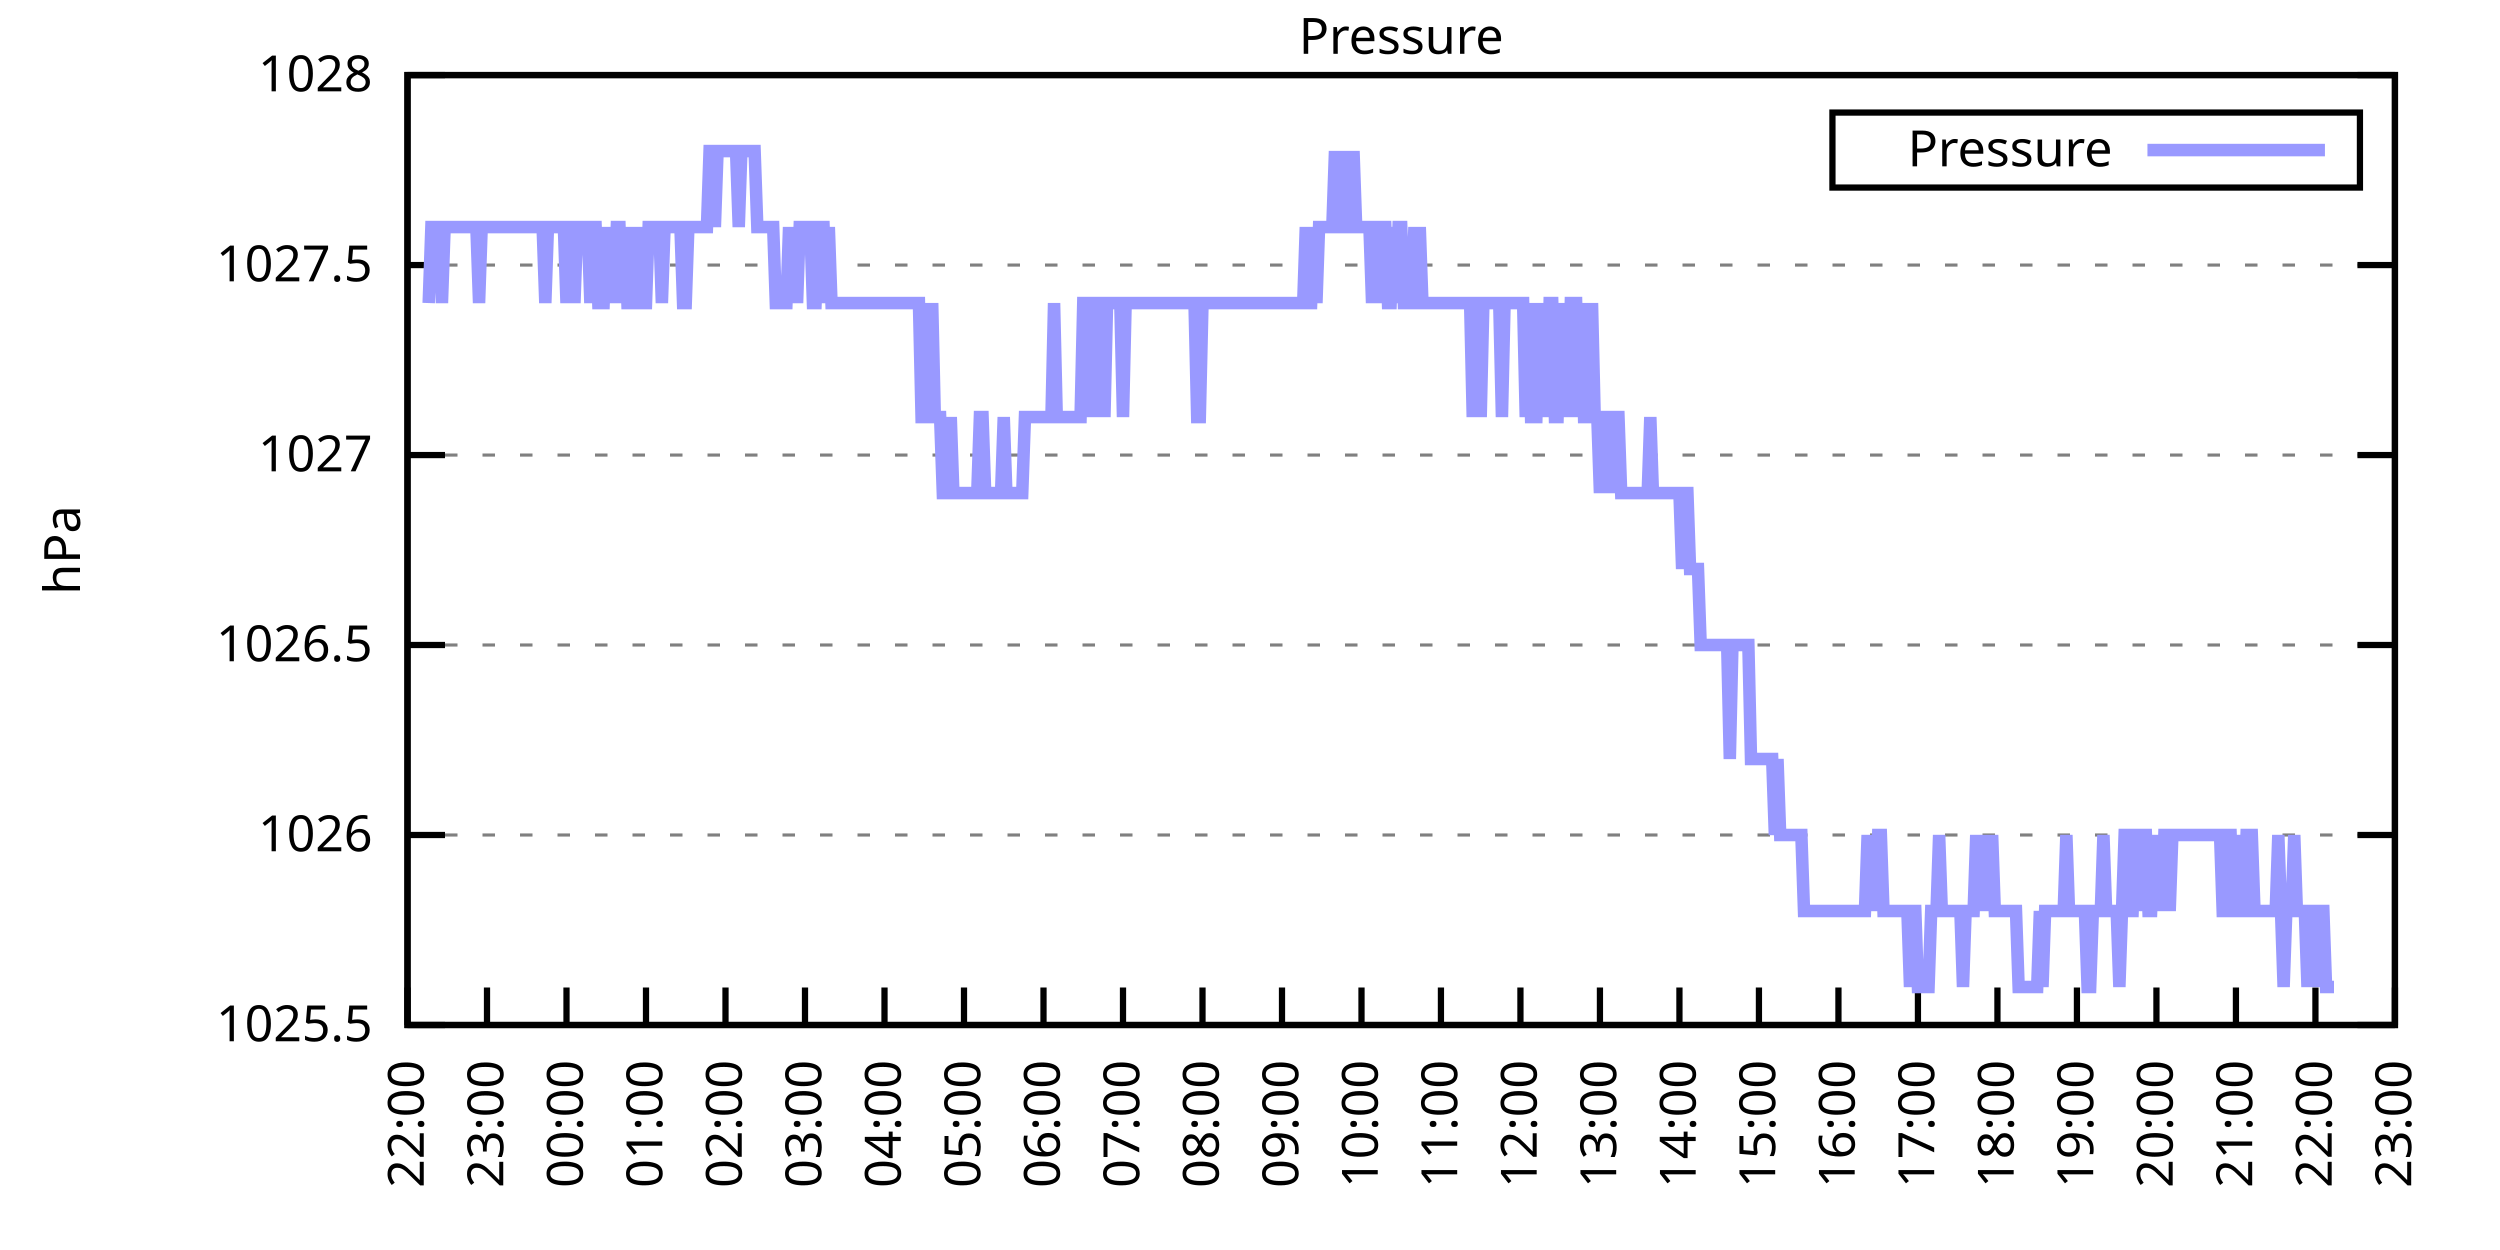
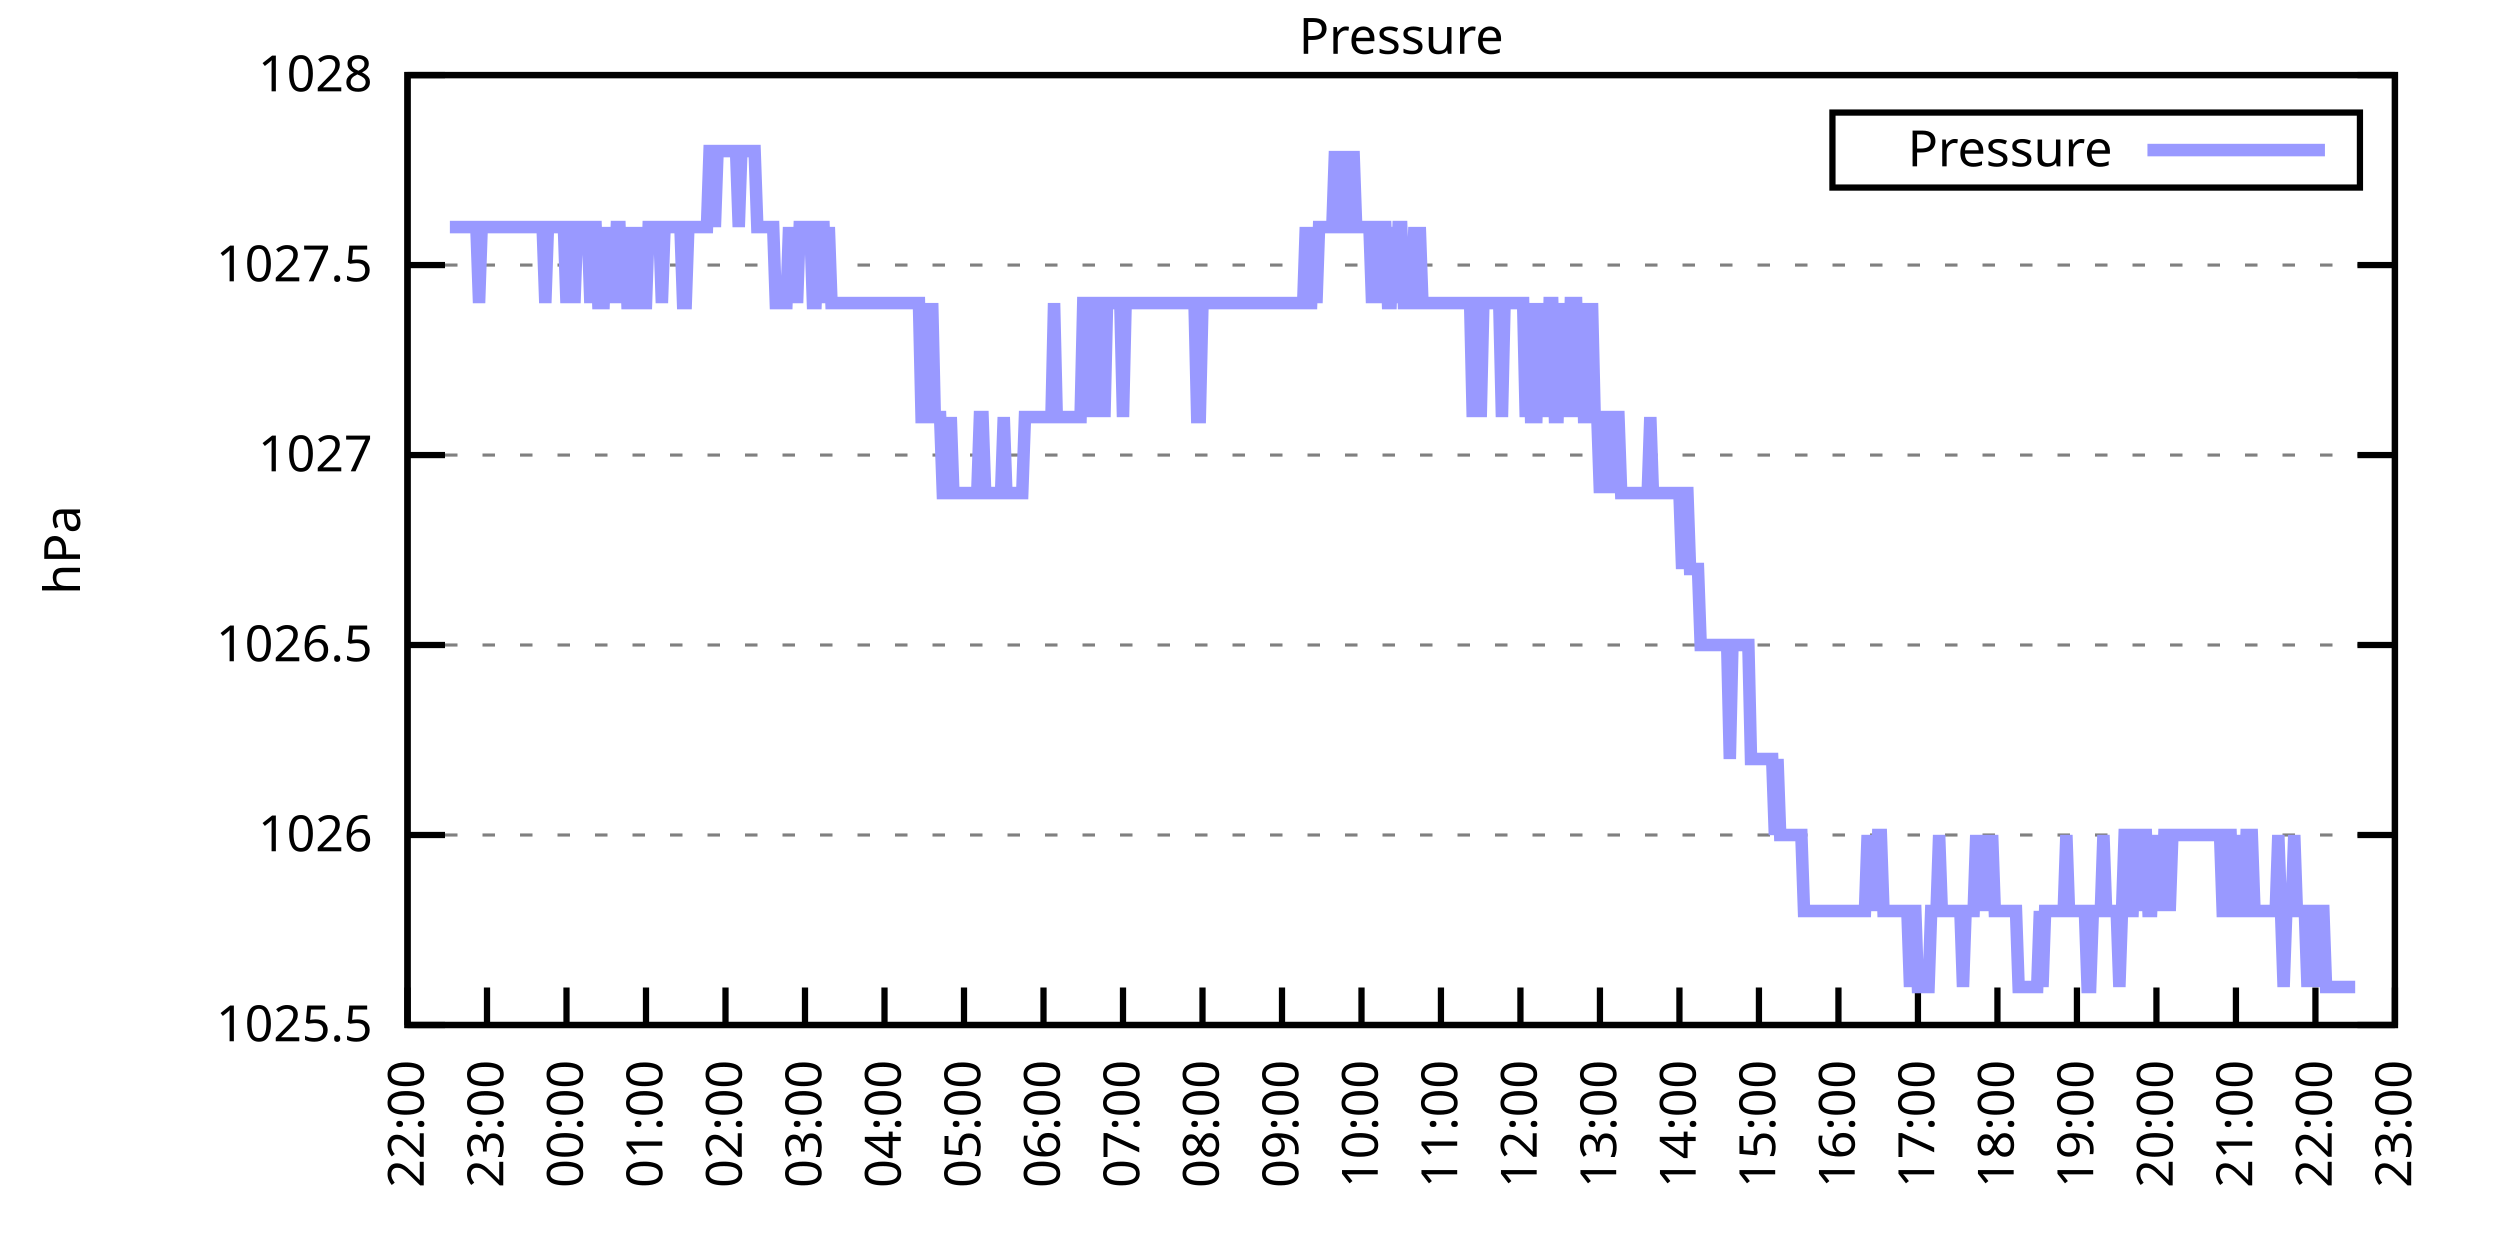
<svg xmlns="http://www.w3.org/2000/svg" xmlns:xlink="http://www.w3.org/1999/xlink" width="400" height="200" viewBox="0 0 400 200">
  <g id="gnuplot_canvas">
    <rect x="0" y="0" width="400" height="200" fill="none" />
    <defs>
      <circle id="gpDot" r="0.5" stroke-width="0.5" stroke="currentColor" />
      <path id="gpPt0" stroke-width="0.333" stroke="currentColor" d="M-1,0 h2 M0,-1 v2" />
      <path id="gpPt1" stroke-width="0.333" stroke="currentColor" d="M-1,-1 L1,1 M1,-1 L-1,1" />
      <path id="gpPt2" stroke-width="0.333" stroke="currentColor" d="M-1,0 L1,0 M0,-1 L0,1 M-1,-1 L1,1 M-1,1 L1,-1" />
      <rect id="gpPt3" stroke-width="0.333" stroke="currentColor" x="-1" y="-1" width="2" height="2" />
      <rect id="gpPt4" stroke-width="0.333" stroke="currentColor" fill="currentColor" x="-1" y="-1" width="2" height="2" />
      <circle id="gpPt5" stroke-width="0.333" stroke="currentColor" cx="0" cy="0" r="1" />
      <use xlink:href="#gpPt5" id="gpPt6" fill="currentColor" stroke="none" />
      <path id="gpPt7" stroke-width="0.333" stroke="currentColor" d="M0,-1.33 L-1.33,0.67 L1.33,0.67 z" />
      <use xlink:href="#gpPt7" id="gpPt8" fill="currentColor" stroke="none" />
      <use xlink:href="#gpPt7" id="gpPt9" stroke="currentColor" transform="rotate(180)" />
      <use xlink:href="#gpPt9" id="gpPt10" fill="currentColor" stroke="none" />
      <use xlink:href="#gpPt3" id="gpPt11" stroke="currentColor" transform="rotate(45)" />
      <use xlink:href="#gpPt11" id="gpPt12" fill="currentColor" stroke="none" />
      <path id="gpPt13" stroke-width="0.333" stroke="currentColor" d="M0,1.330 L1.265,0.411 L0.782,-1.067 L-0.782,-1.076 L-1.265,0.411 z" />
      <use xlink:href="#gpPt13" id="gpPt14" fill="currentColor" stroke="none" />
      <filter id="textbox" filterUnits="objectBoundingBox" x="0" y="0" height="1" width="1">
        <feFlood flood-color="white" flood-opacity="1" result="bgnd" />
        <feComposite in="SourceGraphic" in2="bgnd" operator="atop" />
      </filter>
      <filter id="greybox" filterUnits="objectBoundingBox" x="0" y="0" height="1" width="1">
        <feFlood flood-color="lightgrey" flood-opacity="1" result="grey" />
        <feComposite in="SourceGraphic" in2="grey" operator="atop" />
      </filter>
    </defs>
    <g fill="none" color="white" stroke="currentColor" stroke-width="1.00" stroke-linecap="butt" stroke-linejoin="miter">
</g>
    <g fill="none" color="black" stroke="currentColor" stroke-width="1.00" stroke-linecap="butt" stroke-linejoin="miter">
      <g stroke="none" shape-rendering="crispEdges">
        <polygon fill="rgb(255, 255, 255)" points="65.20,164.00 383.18,164.00 383.18,12.02 65.20,12.02 " />
      </g>
    </g>
    <g fill="none" color="black" stroke="currentColor" stroke-width="1.00" stroke-linecap="butt" stroke-linejoin="miter">
</g>
    <g fill="none" color="black" stroke="black" stroke-width="0.50" stroke-linecap="butt" stroke-linejoin="miter">
</g>
    <g fill="none" color="gray" stroke="currentColor" stroke-width="0.50" stroke-linecap="butt" stroke-linejoin="miter">
      <path stroke="gray" stroke-dasharray="2,4" class="gridline" d="M65.20,164.00 L383.19,164.00  " />
    </g>
    <g fill="none" color="gray" stroke="gray" stroke-width="1.00" stroke-linecap="butt" stroke-linejoin="miter">
</g>
    <g fill="none" color="black" stroke="currentColor" stroke-width="1.00" stroke-linecap="butt" stroke-linejoin="miter">
      <path stroke="black" d="M65.20,164.00 L71.20,164.00 M383.19,164.00 L377.19,164.00  " />
      <g transform="translate(59.60,166.60)" stroke="none" fill="black" font-family="Sans" font-size="8.00" text-anchor="end">
        <text>
          <tspan font-family="Sans"> 1025.5</tspan>
        </text>
      </g>
    </g>
    <g fill="none" color="black" stroke="currentColor" stroke-width="1.00" stroke-linecap="butt" stroke-linejoin="miter">
</g>
    <g fill="none" color="black" stroke="black" stroke-width="0.50" stroke-linecap="butt" stroke-linejoin="miter">
</g>
    <g fill="none" color="gray" stroke="currentColor" stroke-width="0.50" stroke-linecap="butt" stroke-linejoin="miter">
      <path stroke="gray" stroke-dasharray="2,4" class="gridline" d="M65.20,133.60 L383.19,133.60  " />
    </g>
    <g fill="none" color="gray" stroke="gray" stroke-width="1.00" stroke-linecap="butt" stroke-linejoin="miter">
</g>
    <g fill="none" color="black" stroke="currentColor" stroke-width="1.00" stroke-linecap="butt" stroke-linejoin="miter">
      <path stroke="black" d="M65.20,133.60 L71.20,133.60 M383.19,133.60 L377.19,133.60  " />
      <g transform="translate(59.60,136.20)" stroke="none" fill="black" font-family="Sans" font-size="8.00" text-anchor="end">
        <text>
          <tspan font-family="Sans"> 1026</tspan>
        </text>
      </g>
    </g>
    <g fill="none" color="black" stroke="currentColor" stroke-width="1.00" stroke-linecap="butt" stroke-linejoin="miter">
</g>
    <g fill="none" color="black" stroke="black" stroke-width="0.50" stroke-linecap="butt" stroke-linejoin="miter">
</g>
    <g fill="none" color="gray" stroke="currentColor" stroke-width="0.50" stroke-linecap="butt" stroke-linejoin="miter">
      <path stroke="gray" stroke-dasharray="2,4" class="gridline" d="M65.20,103.20 L383.19,103.20  " />
    </g>
    <g fill="none" color="gray" stroke="gray" stroke-width="1.00" stroke-linecap="butt" stroke-linejoin="miter">
</g>
    <g fill="none" color="black" stroke="currentColor" stroke-width="1.00" stroke-linecap="butt" stroke-linejoin="miter">
      <path stroke="black" d="M65.20,103.20 L71.20,103.20 M383.19,103.20 L377.19,103.20  " />
      <g transform="translate(59.60,105.80)" stroke="none" fill="black" font-family="Sans" font-size="8.00" text-anchor="end">
        <text>
          <tspan font-family="Sans"> 1026.5</tspan>
        </text>
      </g>
    </g>
    <g fill="none" color="black" stroke="currentColor" stroke-width="1.00" stroke-linecap="butt" stroke-linejoin="miter">
</g>
    <g fill="none" color="black" stroke="black" stroke-width="0.50" stroke-linecap="butt" stroke-linejoin="miter">
</g>
    <g fill="none" color="gray" stroke="currentColor" stroke-width="0.50" stroke-linecap="butt" stroke-linejoin="miter">
      <path stroke="gray" stroke-dasharray="2,4" class="gridline" d="M65.20,72.81 L383.19,72.81  " />
    </g>
    <g fill="none" color="gray" stroke="gray" stroke-width="1.00" stroke-linecap="butt" stroke-linejoin="miter">
</g>
    <g fill="none" color="black" stroke="currentColor" stroke-width="1.00" stroke-linecap="butt" stroke-linejoin="miter">
      <path stroke="black" d="M65.20,72.81 L71.20,72.81 M383.19,72.81 L377.19,72.81  " />
      <g transform="translate(59.60,75.41)" stroke="none" fill="black" font-family="Sans" font-size="8.00" text-anchor="end">
        <text>
          <tspan font-family="Sans"> 1027</tspan>
        </text>
      </g>
    </g>
    <g fill="none" color="black" stroke="currentColor" stroke-width="1.00" stroke-linecap="butt" stroke-linejoin="miter">
</g>
    <g fill="none" color="black" stroke="black" stroke-width="0.50" stroke-linecap="butt" stroke-linejoin="miter">
</g>
    <g fill="none" color="gray" stroke="currentColor" stroke-width="0.50" stroke-linecap="butt" stroke-linejoin="miter">
      <path stroke="gray" stroke-dasharray="2,4" class="gridline" d="M65.20,42.41 L383.19,42.41  " />
    </g>
    <g fill="none" color="gray" stroke="gray" stroke-width="1.00" stroke-linecap="butt" stroke-linejoin="miter">
</g>
    <g fill="none" color="black" stroke="currentColor" stroke-width="1.00" stroke-linecap="butt" stroke-linejoin="miter">
      <path stroke="black" d="M65.20,42.41 L71.20,42.41 M383.19,42.41 L377.19,42.41  " />
      <g transform="translate(59.60,45.01)" stroke="none" fill="black" font-family="Sans" font-size="8.00" text-anchor="end">
        <text>
          <tspan font-family="Sans"> 1027.5</tspan>
        </text>
      </g>
    </g>
    <g fill="none" color="black" stroke="currentColor" stroke-width="1.00" stroke-linecap="butt" stroke-linejoin="miter">
</g>
    <g fill="none" color="black" stroke="black" stroke-width="0.50" stroke-linecap="butt" stroke-linejoin="miter">
</g>
    <g fill="none" color="gray" stroke="currentColor" stroke-width="0.50" stroke-linecap="butt" stroke-linejoin="miter">
      <path stroke="gray" stroke-dasharray="2,4" class="gridline" d="M65.20,12.01 L383.19,12.01  " />
    </g>
    <g fill="none" color="gray" stroke="gray" stroke-width="1.00" stroke-linecap="butt" stroke-linejoin="miter">
</g>
    <g fill="none" color="black" stroke="currentColor" stroke-width="1.00" stroke-linecap="butt" stroke-linejoin="miter">
      <path stroke="black" d="M65.20,12.01 L71.20,12.01 M383.19,12.01 L377.19,12.01  " />
      <g transform="translate(59.60,14.61)" stroke="none" fill="black" font-family="Sans" font-size="8.00" text-anchor="end">
        <text>
          <tspan font-family="Sans"> 1028</tspan>
        </text>
      </g>
    </g>
    <g fill="none" color="black" stroke="currentColor" stroke-width="1.00" stroke-linecap="butt" stroke-linejoin="miter">
      <path stroke="black" d="M65.20,164.00 L65.20,158.00  " />
      <g transform="translate(67.80,169.60) rotate(270.00)" stroke="none" fill="black" font-family="Sans" font-size="8.00" text-anchor="end">
        <text>
          <tspan font-family="Sans">22:00</tspan>
        </text>
      </g>
    </g>
    <g fill="none" color="black" stroke="currentColor" stroke-width="1.00" stroke-linecap="butt" stroke-linejoin="miter">
      <path stroke="black" d="M77.92,164.00 L77.92,158.00  " />
      <g transform="translate(80.52,169.60) rotate(270.00)" stroke="none" fill="black" font-family="Sans" font-size="8.00" text-anchor="end">
        <text>
          <tspan font-family="Sans">23:00</tspan>
        </text>
      </g>
    </g>
    <g fill="none" color="black" stroke="currentColor" stroke-width="1.00" stroke-linecap="butt" stroke-linejoin="miter">
      <path stroke="black" d="M90.64,164.00 L90.64,158.00  " />
      <g transform="translate(93.24,169.60) rotate(270.00)" stroke="none" fill="black" font-family="Sans" font-size="8.00" text-anchor="end">
        <text>
          <tspan font-family="Sans">00:00</tspan>
        </text>
      </g>
    </g>
    <g fill="none" color="black" stroke="currentColor" stroke-width="1.00" stroke-linecap="butt" stroke-linejoin="miter">
      <path stroke="black" d="M103.36,164.00 L103.36,158.00  " />
      <g transform="translate(105.96,169.60) rotate(270.00)" stroke="none" fill="black" font-family="Sans" font-size="8.00" text-anchor="end">
        <text>
          <tspan font-family="Sans">01:00</tspan>
        </text>
      </g>
    </g>
    <g fill="none" color="black" stroke="currentColor" stroke-width="1.00" stroke-linecap="butt" stroke-linejoin="miter">
      <path stroke="black" d="M116.08,164.00 L116.08,158.00  " />
      <g transform="translate(118.68,169.60) rotate(270.00)" stroke="none" fill="black" font-family="Sans" font-size="8.00" text-anchor="end">
        <text>
          <tspan font-family="Sans">02:00</tspan>
        </text>
      </g>
    </g>
    <g fill="none" color="black" stroke="currentColor" stroke-width="1.00" stroke-linecap="butt" stroke-linejoin="miter">
      <path stroke="black" d="M128.80,164.00 L128.80,158.00  " />
      <g transform="translate(131.40,169.60) rotate(270.00)" stroke="none" fill="black" font-family="Sans" font-size="8.00" text-anchor="end">
        <text>
          <tspan font-family="Sans">03:00</tspan>
        </text>
      </g>
    </g>
    <g fill="none" color="black" stroke="currentColor" stroke-width="1.00" stroke-linecap="butt" stroke-linejoin="miter">
      <path stroke="black" d="M141.52,164.00 L141.52,158.00  " />
      <g transform="translate(144.12,169.60) rotate(270.00)" stroke="none" fill="black" font-family="Sans" font-size="8.00" text-anchor="end">
        <text>
          <tspan font-family="Sans">04:00</tspan>
        </text>
      </g>
    </g>
    <g fill="none" color="black" stroke="currentColor" stroke-width="1.00" stroke-linecap="butt" stroke-linejoin="miter">
      <path stroke="black" d="M154.24,164.00 L154.24,158.00  " />
      <g transform="translate(156.84,169.60) rotate(270.00)" stroke="none" fill="black" font-family="Sans" font-size="8.00" text-anchor="end">
        <text>
          <tspan font-family="Sans">05:00</tspan>
        </text>
      </g>
    </g>
    <g fill="none" color="black" stroke="currentColor" stroke-width="1.00" stroke-linecap="butt" stroke-linejoin="miter">
      <path stroke="black" d="M166.96,164.00 L166.96,158.00  " />
      <g transform="translate(169.56,169.60) rotate(270.00)" stroke="none" fill="black" font-family="Sans" font-size="8.00" text-anchor="end">
        <text>
          <tspan font-family="Sans">06:00</tspan>
        </text>
      </g>
    </g>
    <g fill="none" color="black" stroke="currentColor" stroke-width="1.00" stroke-linecap="butt" stroke-linejoin="miter">
      <path stroke="black" d="M179.68,164.00 L179.68,158.00  " />
      <g transform="translate(182.28,169.60) rotate(270.00)" stroke="none" fill="black" font-family="Sans" font-size="8.00" text-anchor="end">
        <text>
          <tspan font-family="Sans">07:00</tspan>
        </text>
      </g>
    </g>
    <g fill="none" color="black" stroke="currentColor" stroke-width="1.00" stroke-linecap="butt" stroke-linejoin="miter">
      <path stroke="black" d="M192.40,164.00 L192.40,158.00  " />
      <g transform="translate(195.00,169.60) rotate(270.00)" stroke="none" fill="black" font-family="Sans" font-size="8.00" text-anchor="end">
        <text>
          <tspan font-family="Sans">08:00</tspan>
        </text>
      </g>
    </g>
    <g fill="none" color="black" stroke="currentColor" stroke-width="1.00" stroke-linecap="butt" stroke-linejoin="miter">
      <path stroke="black" d="M205.12,164.00 L205.12,158.00  " />
      <g transform="translate(207.72,169.60) rotate(270.00)" stroke="none" fill="black" font-family="Sans" font-size="8.00" text-anchor="end">
        <text>
          <tspan font-family="Sans">09:00</tspan>
        </text>
      </g>
    </g>
    <g fill="none" color="black" stroke="currentColor" stroke-width="1.00" stroke-linecap="butt" stroke-linejoin="miter">
      <path stroke="black" d="M217.84,164.00 L217.84,158.00  " />
      <g transform="translate(220.44,169.60) rotate(270.00)" stroke="none" fill="black" font-family="Sans" font-size="8.00" text-anchor="end">
        <text>
          <tspan font-family="Sans">10:00</tspan>
        </text>
      </g>
    </g>
    <g fill="none" color="black" stroke="currentColor" stroke-width="1.00" stroke-linecap="butt" stroke-linejoin="miter">
      <path stroke="black" d="M230.55,164.00 L230.55,158.00  " />
      <g transform="translate(233.15,169.60) rotate(270.00)" stroke="none" fill="black" font-family="Sans" font-size="8.00" text-anchor="end">
        <text>
          <tspan font-family="Sans">11:00</tspan>
        </text>
      </g>
    </g>
    <g fill="none" color="black" stroke="currentColor" stroke-width="1.00" stroke-linecap="butt" stroke-linejoin="miter">
      <path stroke="black" d="M243.27,164.00 L243.27,158.00  " />
      <g transform="translate(245.87,169.60) rotate(270.00)" stroke="none" fill="black" font-family="Sans" font-size="8.00" text-anchor="end">
        <text>
          <tspan font-family="Sans">12:00</tspan>
        </text>
      </g>
    </g>
    <g fill="none" color="black" stroke="currentColor" stroke-width="1.00" stroke-linecap="butt" stroke-linejoin="miter">
      <path stroke="black" d="M255.99,164.00 L255.99,158.00  " />
      <g transform="translate(258.59,169.60) rotate(270.00)" stroke="none" fill="black" font-family="Sans" font-size="8.00" text-anchor="end">
        <text>
          <tspan font-family="Sans">13:00</tspan>
        </text>
      </g>
    </g>
    <g fill="none" color="black" stroke="currentColor" stroke-width="1.00" stroke-linecap="butt" stroke-linejoin="miter">
      <path stroke="black" d="M268.71,164.00 L268.71,158.00  " />
      <g transform="translate(271.31,169.60) rotate(270.00)" stroke="none" fill="black" font-family="Sans" font-size="8.00" text-anchor="end">
        <text>
          <tspan font-family="Sans">14:00</tspan>
        </text>
      </g>
    </g>
    <g fill="none" color="black" stroke="currentColor" stroke-width="1.00" stroke-linecap="butt" stroke-linejoin="miter">
      <path stroke="black" d="M281.43,164.00 L281.43,158.00  " />
      <g transform="translate(284.03,169.60) rotate(270.00)" stroke="none" fill="black" font-family="Sans" font-size="8.00" text-anchor="end">
        <text>
          <tspan font-family="Sans">15:00</tspan>
        </text>
      </g>
    </g>
    <g fill="none" color="black" stroke="currentColor" stroke-width="1.00" stroke-linecap="butt" stroke-linejoin="miter">
      <path stroke="black" d="M294.15,164.00 L294.15,158.00  " />
      <g transform="translate(296.75,169.60) rotate(270.00)" stroke="none" fill="black" font-family="Sans" font-size="8.00" text-anchor="end">
        <text>
          <tspan font-family="Sans">16:00</tspan>
        </text>
      </g>
    </g>
    <g fill="none" color="black" stroke="currentColor" stroke-width="1.00" stroke-linecap="butt" stroke-linejoin="miter">
      <path stroke="black" d="M306.87,164.00 L306.87,158.00  " />
      <g transform="translate(309.47,169.60) rotate(270.00)" stroke="none" fill="black" font-family="Sans" font-size="8.00" text-anchor="end">
        <text>
          <tspan font-family="Sans">17:00</tspan>
        </text>
      </g>
    </g>
    <g fill="none" color="black" stroke="currentColor" stroke-width="1.00" stroke-linecap="butt" stroke-linejoin="miter">
      <path stroke="black" d="M319.59,164.00 L319.59,158.00  " />
      <g transform="translate(322.19,169.60) rotate(270.00)" stroke="none" fill="black" font-family="Sans" font-size="8.00" text-anchor="end">
        <text>
          <tspan font-family="Sans">18:00</tspan>
        </text>
      </g>
    </g>
    <g fill="none" color="black" stroke="currentColor" stroke-width="1.00" stroke-linecap="butt" stroke-linejoin="miter">
      <path stroke="black" d="M332.31,164.00 L332.31,158.00  " />
      <g transform="translate(334.91,169.60) rotate(270.00)" stroke="none" fill="black" font-family="Sans" font-size="8.00" text-anchor="end">
        <text>
          <tspan font-family="Sans">19:00</tspan>
        </text>
      </g>
    </g>
    <g fill="none" color="black" stroke="currentColor" stroke-width="1.00" stroke-linecap="butt" stroke-linejoin="miter">
      <path stroke="black" d="M345.03,164.00 L345.03,158.00  " />
      <g transform="translate(347.63,169.60) rotate(270.00)" stroke="none" fill="black" font-family="Sans" font-size="8.00" text-anchor="end">
        <text>
          <tspan font-family="Sans">20:00</tspan>
        </text>
      </g>
    </g>
    <g fill="none" color="black" stroke="currentColor" stroke-width="1.00" stroke-linecap="butt" stroke-linejoin="miter">
      <path stroke="black" d="M357.75,164.00 L357.75,158.00  " />
      <g transform="translate(360.35,169.60) rotate(270.00)" stroke="none" fill="black" font-family="Sans" font-size="8.00" text-anchor="end">
        <text>
          <tspan font-family="Sans">21:00</tspan>
        </text>
      </g>
    </g>
    <g fill="none" color="black" stroke="currentColor" stroke-width="1.00" stroke-linecap="butt" stroke-linejoin="miter">
      <path stroke="black" d="M370.47,164.00 L370.47,158.00  " />
      <g transform="translate(373.07,169.60) rotate(270.00)" stroke="none" fill="black" font-family="Sans" font-size="8.00" text-anchor="end">
        <text>
          <tspan font-family="Sans">22:00</tspan>
        </text>
      </g>
    </g>
    <g fill="none" color="black" stroke="currentColor" stroke-width="1.00" stroke-linecap="butt" stroke-linejoin="miter">
      <path stroke="black" d="M383.19,164.00 L383.19,158.00  " />
      <g transform="translate(385.79,169.60) rotate(270.00)" stroke="none" fill="black" font-family="Sans" font-size="8.00" text-anchor="end">
        <text>
          <tspan font-family="Sans">23:00</tspan>
        </text>
      </g>
    </g>
    <g fill="none" color="black" stroke="currentColor" stroke-width="1.00" stroke-linecap="butt" stroke-linejoin="miter">
</g>
    <g fill="none" color="black" stroke="currentColor" stroke-width="1.00" stroke-linecap="butt" stroke-linejoin="miter">
      <path stroke="black" d="M65.20,12.01 L65.20,164.00 L383.19,164.00 L383.19,12.01 L65.20,12.01 Z  " />
    </g>
    <g fill="none" color="black" stroke="currentColor" stroke-width="1.00" stroke-linecap="butt" stroke-linejoin="miter">
</g>
    <g fill="none" color="black" stroke="currentColor" stroke-width="1.00" stroke-linecap="butt" stroke-linejoin="miter">
      <path stroke="black" d="M293.19,30.01 L293.19,18.01 L377.59,18.01 L377.59,30.01 L293.19,30.01 Z  " />
    </g>
    <g id="Pressure_plot_1">
      <g fill="none" color="white" stroke="black" stroke-width="2.00" stroke-linecap="butt" stroke-linejoin="miter">
</g>
      <g fill="none" color="black" stroke="currentColor" stroke-width="2.00" stroke-linecap="butt" stroke-linejoin="miter">
        <g transform="translate(337.99,26.61)" stroke="none" fill="black" font-family="Sans" font-size="8.00" text-anchor="end">
          <text>
            <tspan font-family="Sans">Pressure</tspan>
          </text>
        </g>
      </g>
      <g fill="none" color="black" stroke="currentColor" stroke-width="2.00" stroke-linecap="butt" stroke-linejoin="miter">
-         <path stroke="rgb(153, 153, 255)" d="M343.59,24.01 L371.99,24.01 M68.59,48.49 L69.02,36.33 L69.44,36.33 L69.86,36.33 L70.29,36.33 L70.71,48.49   L71.14,36.33 L71.56,36.33 L71.98,36.33 L72.41,36.33 L72.83,36.33 L73.26,36.33 L73.68,36.33 L74.10,36.33   L74.53,36.33 L74.95,36.33 L75.38,36.33 L75.80,36.33 L76.22,36.33 L76.65,48.49 L77.07,36.33 L77.50,36.33   L77.92,36.33 L78.34,36.33 L78.77,36.33 L79.19,36.33 L79.62,36.33 L80.04,36.33 L80.46,36.33 L80.89,36.33   L81.31,36.33 L81.74,36.33 L82.16,36.33 L82.58,36.33 L83.01,36.33 L83.43,36.33 L83.86,36.33 L84.28,36.33   L84.70,36.33 L85.13,36.33 L85.55,36.33 L85.98,36.33 L86.40,36.33 L86.82,36.33 L87.25,48.49 L87.67,36.33   L88.10,36.33 L88.52,36.33 L88.94,36.33 L89.37,36.33 L89.79,36.33 L90.22,36.33 L90.64,48.49 L91.06,36.33   L91.49,36.33 L91.91,48.49 L92.34,36.33 L92.76,36.33 L93.18,36.33 L93.61,36.33 L94.03,36.33 L94.46,48.49   L94.88,36.33 L95.30,36.33 L95.73,48.49 L96.15,48.49 L96.58,48.49 L97.00,36.33 L97.42,48.49 L97.85,36.33   L98.27,48.49 L98.69,36.33 L99.12,36.33 L99.54,48.49 L99.97,36.33 L100.39,48.49 L100.81,48.49 L101.24,48.49   L101.66,36.33 L102.09,48.49 L102.51,36.33 L102.93,48.49 L103.36,48.49 L103.78,36.33 L104.21,36.33 L104.63,36.33   L105.05,36.33 L105.48,36.33 L105.90,48.49 L106.33,36.33 L106.75,36.33 L107.17,36.33 L107.60,36.33 L108.02,36.33   L108.45,36.33 L108.87,36.33 L109.29,48.49 L109.72,48.49 L110.14,36.33 L110.57,36.33 L110.99,36.33 L111.41,36.33   L111.84,36.33 L112.26,36.33 L112.69,36.33 L113.11,36.33 L113.53,24.17 L113.96,24.17 L114.38,36.33 L114.81,24.17   L115.23,24.17 L115.65,24.17 L116.08,24.17 L116.50,24.17 L116.93,24.17 L117.35,24.17 L117.77,24.17 L118.20,36.33   L118.62,24.17 L119.05,24.17 L119.47,24.17 L119.89,24.17 L120.32,24.17 L120.74,24.17 L121.17,36.33 L121.59,36.33   L122.01,36.33 L122.44,36.33 L122.86,36.33 L123.29,36.33 L123.71,36.33 L124.13,48.49 L124.56,48.49 L124.98,48.49   L125.41,48.49 L125.83,48.49 L126.25,36.33 L126.68,48.49 L127.10,36.33 L127.53,48.49 L127.95,36.33 L128.37,36.33   L128.80,36.33 L129.22,36.33 L129.65,36.33 L130.07,48.49 L130.49,48.49 L130.92,36.33 L131.34,36.33 L131.77,36.33   L132.19,48.49 L132.61,36.33 L133.04,48.49 L133.46,48.49 L133.89,48.49 L134.31,48.49 L134.73,48.49 L135.16,48.49   L135.58,48.49 L136.01,48.49 L136.43,48.49 L136.85,48.49 L137.28,48.49 L137.70,48.49 L138.13,48.49 L138.55,48.49   L138.97,48.49 L139.40,48.49 L139.82,48.49 L140.25,48.49 L140.67,48.49 L141.09,48.49 L141.52,48.49 L141.94,48.49   L142.37,48.49 L142.79,48.49 L143.21,48.49 L143.64,48.49 L144.06,48.49 L144.49,48.49 L144.91,48.49 L145.33,48.49   L145.76,48.49 L146.18,48.49 L146.61,48.49 L147.03,48.49 L147.45,66.73 L147.88,66.73 L148.30,48.49 L148.73,66.73   L149.15,48.49 L149.57,66.73 L150.00,66.73 L150.42,66.73 L150.85,78.89 L151.27,78.89 L151.69,78.89 L152.12,66.73   L152.54,78.89 L152.97,78.89 L153.39,78.89 L153.81,78.89 L154.24,78.89 L154.66,78.89 L155.09,78.89 L155.51,78.89   L155.93,78.89 L156.36,78.89 L156.78,66.73 L157.21,66.73 L157.63,78.89 L158.05,78.89 L158.48,78.89 L158.90,78.89   L159.33,78.89 L159.75,78.89 L160.17,78.89 L160.60,66.73 L161.02,78.89 L161.44,78.89 L161.87,78.89 L162.29,78.89   L162.72,78.89 L163.14,78.89 L163.56,78.89 L163.99,66.73 L164.41,66.73 L164.84,66.73 L165.26,66.73 L165.68,66.73   L166.11,66.73 L166.53,66.73 L166.96,66.73 L167.38,66.73 L167.80,66.73 L168.23,66.73 L168.65,48.49 L169.08,66.73   L169.50,66.73 L169.92,66.73 L170.35,66.73 L170.77,66.73 L171.20,66.73 L171.62,66.73 L172.04,66.73 L172.47,66.73   L172.89,66.73 L173.32,48.49 L173.74,48.49 L174.16,66.73 L174.59,48.49 L175.01,48.49 L175.44,48.49 L175.86,66.73   L176.28,48.49 L176.71,66.73 L177.13,48.49 L177.56,48.49 L177.98,48.49 L178.40,48.49 L178.83,48.49 L179.25,48.49   L179.68,66.73 L180.10,48.49 L180.52,48.49 L180.95,48.49 L181.37,48.49 L181.80,48.49 L182.22,48.49 L182.64,48.49   L183.07,48.49 L183.49,48.49 L183.92,48.49 L184.34,48.49 L184.76,48.49 L185.19,48.49 L185.61,48.49 L186.04,48.49   L186.46,48.49 L186.88,48.49 L187.31,48.49 L187.73,48.49 L188.16,48.49 L188.58,48.49 L189.00,48.49 L189.43,48.49   L189.85,48.49 L190.28,48.49 L190.70,48.49 L191.12,48.49 L191.55,66.73 L191.97,66.73 L192.40,48.49 L192.82,48.49   L193.24,48.49 L193.67,48.49 L194.09,48.49 L194.52,48.49 L194.94,48.49 L195.36,48.49 L195.79,48.49 L196.21,48.49   L196.64,48.49 L197.06,48.49 L197.48,48.49 L197.91,48.49 L198.33,48.49 L198.76,48.49 L199.18,48.49 L199.60,48.49   L200.03,48.49 L200.45,48.49 L200.88,48.49 L201.30,48.49 L201.72,48.49 L202.15,48.49 L202.57,48.49 L203.00,48.49   L203.42,48.49 L203.84,48.49 L204.27,48.49 L204.69,48.49 L205.12,48.49 L205.54,48.49 L205.96,48.49 L206.39,48.49   L206.81,48.49 L207.24,48.49 L207.66,48.49 L208.08,48.49 L208.51,48.49 L208.93,36.33 L209.36,48.49 L209.78,48.49   L210.20,36.33 L210.63,48.49 L211.05,36.33 L211.48,36.33 L211.90,36.33 L212.32,36.33 L212.75,36.33 L213.17,36.33   L213.60,24.17 L214.02,36.33 L214.44,36.33 L214.87,24.17 L215.29,36.33 L215.72,36.33 L216.14,36.33 L216.56,24.17   L216.99,36.33 L217.41,36.33 L217.84,36.33 L218.26,36.33 L218.68,36.33 L219.11,36.33 L219.53,48.49 L219.96,36.33   L220.38,48.49 L220.80,36.33 L221.23,36.33 L221.65,36.33 L222.08,48.49 L222.50,48.49 L222.92,36.33 L223.35,48.49   L223.77,36.33 L224.20,36.33 L224.62,48.49 L225.04,48.49 L225.47,48.49 L225.89,48.49 L226.31,36.33 L226.74,48.49   L227.16,36.33 L227.59,48.49 L228.01,48.49 L228.43,48.49 L228.86,48.49 L229.28,48.49 L229.71,48.49 L230.13,48.49   L230.55,48.49 L230.98,48.49 L231.40,48.49 L231.83,48.49 L232.25,48.49 L232.67,48.49 L233.10,48.49 L233.52,48.49   L233.95,48.49 L234.37,48.49 L234.79,48.49 L235.22,48.49 L235.64,66.73 L236.07,48.49 L236.49,48.49 L236.91,66.73   L237.34,48.49 L237.76,48.49 L238.19,48.49 L238.61,48.49 L239.03,48.49 L239.46,48.49 L239.88,48.49 L240.31,66.73   L240.73,48.49 L241.15,48.49 L241.58,48.49 L242.00,48.49 L242.43,48.49 L242.85,48.49 L243.27,48.49 L243.70,48.49   L244.12,66.73 L244.55,48.49 L244.97,66.73 L245.39,66.73 L245.82,66.73 L246.24,48.49 L246.67,66.73 L247.09,48.49   L247.51,66.73 L247.94,48.49 L248.36,48.49 L248.79,66.73 L249.21,66.73 L249.63,48.49 L250.06,66.73 L250.48,48.49   L250.91,66.73 L251.33,48.49 L251.75,48.49 L252.18,48.49 L252.60,66.73 L253.03,48.49 L253.45,66.73 L253.87,66.73   L254.30,66.73 L254.72,48.49 L255.15,66.73 L255.57,66.73 L255.99,78.89 L256.42,66.73 L256.84,66.73 L257.27,66.73   L257.69,78.89 L258.11,66.73 L258.54,66.73 L258.96,66.73 L259.39,78.89 L259.81,78.89 L260.23,78.89 L260.66,78.89   L261.08,78.89 L261.51,78.89 L261.93,78.89 L262.35,78.89 L262.78,78.89 L263.20,78.89 L263.63,78.89 L264.05,66.73   L264.47,78.89 L264.90,78.89 L265.32,78.89 L265.75,78.89 L266.17,78.89 L266.59,78.89 L267.02,78.89 L267.44,78.89   L267.87,78.89 L268.29,78.89 L268.71,78.89 L269.14,91.04 L269.56,78.89 L269.99,78.89 L270.41,91.04 L270.83,91.04   L271.26,91.04 L271.68,91.04 L272.11,103.20 L272.53,103.20 L272.95,103.20 L273.38,103.20 L273.80,103.20 L274.23,103.20   L274.65,103.20 L275.07,103.20 L275.50,103.20 L275.92,103.20 L276.35,103.20 L276.77,121.44 L277.19,103.20 L277.62,103.20   L278.04,103.20 L278.47,103.20 L278.89,103.20 L279.31,103.20 L279.74,103.20 L280.16,121.44 L280.59,121.44 L281.01,121.44   L281.43,121.44 L281.86,121.44 L282.28,121.44 L282.71,121.44 L283.13,121.44 L283.55,121.44 L283.98,133.60 L284.40,121.44   L284.83,133.60 L285.25,133.60 L285.67,133.60 L286.10,133.60 L286.52,133.60 L286.95,133.60 L287.37,133.60 L287.79,133.60   L288.22,133.60 L288.64,145.76 L289.06,145.76 L289.49,145.76 L289.91,145.76 L290.34,145.76 L290.76,145.76 L291.18,145.76   L291.61,145.76 L292.03,145.76 L292.46,145.76 L292.88,145.76 L293.30,145.76 L293.73,145.76 L294.15,145.76 L294.58,145.76   L295.00,145.76 L295.42,145.76 L295.85,145.76 L296.27,145.76 L296.70,145.76 L297.12,145.76 L297.54,145.76 L297.97,145.76   L298.39,145.76 L298.82,133.60 L299.24,145.76 L299.66,133.60 L300.09,145.76 L300.51,133.60 L300.94,133.60 L301.36,145.76   L301.78,145.76 L302.21,145.76 L302.63,145.76 L303.06,145.76 L303.48,145.76 L303.90,145.76 L304.33,145.76 L304.75,145.76   L305.18,145.76 L305.60,157.92 L306.02,145.76 L306.45,145.76 L306.87,157.92 L307.30,157.92 L307.72,157.92 L308.14,157.92   L308.57,157.92 L308.99,145.76 L309.42,145.76 L309.84,145.76 L310.26,133.60 L310.69,145.76 L311.11,145.76 L311.54,145.76   L311.96,145.76 L312.38,145.76 L312.81,145.76 L313.23,145.76 L313.66,145.76 L314.08,157.92 L314.50,145.76 L314.93,145.76   L315.35,145.76 L315.78,145.76 L316.20,133.60 L316.62,145.76 L317.05,133.60 L317.47,145.76 L317.90,133.60 L318.32,145.76   L318.74,133.60 L319.17,145.76 L319.59,145.76 L320.02,145.76 L320.44,145.76 L320.86,145.76 L321.29,145.76 L321.71,145.76   L322.14,145.76 L322.56,145.76 L322.98,157.92 L323.41,157.92 L323.83,157.92 L324.26,157.92 L324.68,157.92 L325.10,157.92   L325.53,157.92 L325.95,157.92 L326.38,145.76 L326.80,157.92 L327.22,145.76 L327.65,145.76 L328.07,145.76 L328.50,145.76   L328.92,145.76 L329.34,145.76 L329.77,145.76 L330.19,145.76 L330.62,133.60 L331.04,145.76 L331.46,145.76 L331.89,145.76   L332.31,145.76 L332.74,145.76 L333.16,145.76 L333.58,145.76 L334.01,157.92 L334.43,157.92 L334.86,145.76 L335.28,145.76   L335.70,145.76 L336.13,145.76 L336.55,133.60 L336.98,145.76 L337.40,145.76 L337.82,145.76 L338.25,145.76 L338.67,145.76   L339.10,157.92 L339.52,145.76 L339.94,133.60 L340.37,133.60 L340.79,145.76 L341.22,145.76 L341.64,133.60 L342.06,133.60   L342.49,145.76 L342.91,133.60 L343.34,133.60 L343.76,145.76 L344.18,145.76 L344.61,133.60 L345.03,145.76 L345.46,133.60   L345.88,145.76 L346.30,133.60 L346.73,133.60 L347.15,145.76 L347.58,133.60 L348.00,133.60 L348.42,133.60 L348.85,133.60   L349.27,133.60 L349.70,133.60 L350.12,133.60 L350.54,133.60 L350.97,133.60 L351.39,133.60 L351.81,133.60 L352.24,133.60   L352.66,133.60 L353.09,133.60 L353.51,133.60 L353.93,133.60 L354.36,133.60 L354.78,133.60 L355.21,133.60 L355.63,145.76   L356.05,145.76 L356.48,133.60 L356.90,133.60 L357.33,145.76 L357.75,145.76 L358.17,133.60 L358.60,145.76 L359.02,145.76   L359.45,133.60 L359.87,133.60 L360.29,133.60 L360.72,145.76 L361.14,145.76 L361.57,145.76 L361.99,145.76 L362.41,145.76   L362.84,145.76 L363.26,145.76 L363.69,145.76 L364.11,145.76 L364.53,133.60 L364.96,145.76 L365.38,157.92 L365.81,145.76   L366.23,145.76 L366.65,145.76 L367.08,133.60 L367.50,145.76 L367.93,145.76 L368.35,145.76 L368.77,145.76 L369.20,157.92   L369.62,145.76 L370.05,145.76 L370.47,157.92 L370.89,145.76 L371.32,145.76 L371.74,145.76 L372.17,157.92 L372.59,157.92   L373.01,157.92 L373.44,157.92  " />
+         <path stroke="rgb(153, 153, 255)" d="M343.59,24.01 L371.99,24.01 M71.98,36.33 L72.41,36.33 L72.83,36.33 L73.26,36.33 L73.68,36.33 L74.10,36.33   L74.53,36.33 L74.95,36.33 L75.38,36.33 L75.80,36.33 L76.22,36.33 L76.65,48.49 L77.07,36.33 L77.50,36.33   L77.92,36.33 L78.34,36.33 L78.77,36.33 L79.19,36.33 L79.62,36.33 L80.04,36.33 L80.46,36.33 L80.89,36.33   L81.31,36.33 L81.74,36.33 L82.16,36.33 L82.58,36.33 L83.01,36.33 L83.43,36.33 L83.86,36.33 L84.28,36.33   L84.70,36.33 L85.13,36.33 L85.55,36.33 L85.98,36.33 L86.40,36.33 L86.82,36.33 L87.25,48.49 L87.67,36.33   L88.10,36.33 L88.52,36.33 L88.94,36.33 L89.37,36.33 L89.79,36.33 L90.22,36.33 L90.64,48.49 L91.06,36.33   L91.49,36.33 L91.91,48.49 L92.34,36.33 L92.76,36.33 L93.18,36.33 L93.61,36.33 L94.03,36.33 L94.46,48.49   L94.88,36.33 L95.30,36.33 L95.73,48.49 L96.15,48.49 L96.58,48.49 L97.00,36.33 L97.42,48.49 L97.85,36.33   L98.27,48.49 L98.69,36.33 L99.12,36.33 L99.54,48.49 L99.97,36.33 L100.39,48.49 L100.81,48.49 L101.24,48.49   L101.66,36.33 L102.09,48.49 L102.51,36.33 L102.93,48.49 L103.36,48.49 L103.78,36.33 L104.21,36.33 L104.63,36.33   L105.05,36.33 L105.48,36.33 L105.90,48.49 L106.33,36.33 L106.75,36.33 L107.17,36.33 L107.60,36.33 L108.02,36.33   L108.45,36.33 L108.87,36.33 L109.29,48.49 L109.72,48.49 L110.14,36.33 L110.57,36.33 L110.99,36.33 L111.41,36.33   L111.84,36.33 L112.26,36.33 L112.69,36.33 L113.11,36.33 L113.53,24.17 L113.96,24.17 L114.38,36.33 L114.81,24.17   L115.23,24.17 L115.65,24.17 L116.08,24.17 L116.50,24.17 L116.93,24.17 L117.35,24.17 L117.77,24.17 L118.20,36.33   L118.62,24.17 L119.05,24.17 L119.47,24.17 L119.89,24.17 L120.32,24.17 L120.74,24.17 L121.17,36.33 L121.59,36.33   L122.01,36.33 L122.44,36.33 L122.86,36.33 L123.29,36.33 L123.71,36.33 L124.13,48.49 L124.56,48.49 L124.98,48.49   L125.41,48.49 L125.83,48.49 L126.25,36.33 L126.68,48.49 L127.10,36.33 L127.53,48.49 L127.95,36.33 L128.37,36.33   L128.80,36.33 L129.22,36.33 L129.65,36.33 L130.07,48.49 L130.49,48.49 L130.92,36.33 L131.34,36.33 L131.77,36.33   L132.19,48.49 L132.61,36.33 L133.04,48.49 L133.46,48.49 L133.89,48.49 L134.31,48.49 L134.73,48.49 L135.16,48.49   L135.58,48.49 L136.01,48.49 L136.43,48.49 L136.85,48.49 L137.28,48.49 L137.70,48.49 L138.13,48.49 L138.55,48.49   L138.97,48.49 L139.40,48.49 L139.82,48.49 L140.25,48.49 L140.67,48.49 L141.09,48.49 L141.52,48.49 L141.94,48.49   L142.37,48.49 L142.79,48.49 L143.21,48.49 L143.64,48.49 L144.06,48.49 L144.49,48.49 L144.91,48.49 L145.33,48.49   L145.76,48.49 L146.18,48.49 L146.61,48.49 L147.03,48.49 L147.45,66.73 L147.88,66.73 L148.30,48.49 L148.73,66.73   L149.15,48.49 L149.57,66.73 L150.00,66.73 L150.42,66.73 L150.85,78.89 L151.27,78.89 L151.69,78.89 L152.12,66.73   L152.54,78.89 L152.97,78.89 L153.39,78.89 L153.81,78.89 L154.24,78.89 L154.66,78.89 L155.09,78.89 L155.51,78.89   L155.93,78.89 L156.36,78.89 L156.78,66.73 L157.21,66.73 L157.63,78.89 L158.05,78.89 L158.48,78.89 L158.90,78.89   L159.33,78.89 L159.75,78.89 L160.17,78.89 L160.60,66.73 L161.02,78.89 L161.44,78.89 L161.87,78.89 L162.29,78.89   L162.72,78.89 L163.14,78.89 L163.56,78.89 L163.99,66.73 L164.41,66.73 L164.84,66.73 L165.26,66.73 L165.68,66.73   L166.11,66.73 L166.53,66.73 L166.96,66.73 L167.38,66.73 L167.80,66.73 L168.23,66.73 L168.65,48.49 L169.08,66.73   L169.50,66.73 L169.92,66.73 L170.35,66.73 L170.77,66.73 L171.20,66.73 L171.62,66.73 L172.04,66.73 L172.47,66.73   L172.89,66.73 L173.32,48.49 L173.74,48.49 L174.16,66.73 L174.59,48.49 L175.01,48.49 L175.44,48.49 L175.86,66.73   L176.28,48.49 L176.71,66.73 L177.13,48.49 L177.56,48.49 L177.98,48.49 L178.40,48.49 L178.83,48.49 L179.25,48.49   L179.68,66.73 L180.10,48.49 L180.52,48.49 L180.95,48.49 L181.37,48.49 L181.80,48.49 L182.22,48.49 L182.64,48.49   L183.07,48.49 L183.49,48.49 L183.92,48.49 L184.34,48.49 L184.76,48.49 L185.19,48.49 L185.61,48.49 L186.04,48.49   L186.46,48.49 L186.88,48.49 L187.31,48.49 L187.73,48.49 L188.16,48.49 L188.58,48.49 L189.00,48.49 L189.43,48.49   L189.85,48.49 L190.28,48.49 L190.70,48.49 L191.12,48.49 L191.55,66.73 L191.97,66.73 L192.40,48.49 L192.82,48.49   L193.24,48.49 L193.67,48.49 L194.09,48.49 L194.52,48.49 L194.94,48.49 L195.36,48.49 L195.79,48.49 L196.21,48.49   L196.64,48.49 L197.06,48.49 L197.48,48.49 L197.91,48.49 L198.33,48.49 L198.76,48.49 L199.18,48.49 L199.60,48.49   L200.03,48.49 L200.45,48.49 L200.88,48.49 L201.30,48.49 L201.72,48.49 L202.15,48.49 L202.57,48.49 L203.00,48.49   L203.42,48.49 L203.84,48.49 L204.27,48.49 L204.69,48.49 L205.12,48.49 L205.54,48.49 L205.96,48.49 L206.39,48.49   L206.81,48.49 L207.24,48.49 L207.66,48.49 L208.08,48.49 L208.51,48.49 L208.93,36.33 L209.36,48.49 L209.78,48.49   L210.20,36.33 L210.63,48.49 L211.05,36.33 L211.48,36.33 L211.90,36.33 L212.32,36.33 L212.75,36.33 L213.17,36.33   L213.60,24.17 L214.02,36.33 L214.44,36.33 L214.87,24.17 L215.29,36.33 L215.72,36.33 L216.14,36.33 L216.56,24.17   L216.99,36.33 L217.41,36.33 L217.84,36.33 L218.26,36.33 L218.68,36.33 L219.11,36.33 L219.53,48.49 L219.96,36.33   L220.38,48.49 L220.80,36.33 L221.23,36.33 L221.65,36.33 L222.08,48.49 L222.50,48.49 L222.92,36.33 L223.35,48.49   L223.77,36.33 L224.20,36.33 L224.62,48.49 L225.04,48.49 L225.47,48.49 L225.89,48.49 L226.31,36.33 L226.74,48.49   L227.16,36.33 L227.59,48.49 L228.01,48.49 L228.43,48.49 L228.86,48.49 L229.28,48.49 L229.71,48.49 L230.13,48.49   L230.55,48.49 L230.98,48.49 L231.40,48.49 L231.83,48.49 L232.25,48.49 L232.67,48.49 L233.10,48.49 L233.52,48.49   L233.95,48.49 L234.37,48.49 L234.79,48.49 L235.22,48.49 L235.64,66.73 L236.07,48.49 L236.49,48.49 L236.91,66.73   L237.34,48.49 L237.76,48.49 L238.19,48.49 L238.61,48.49 L239.03,48.49 L239.46,48.49 L239.88,48.49 L240.31,66.73   L240.73,48.49 L241.15,48.49 L241.58,48.49 L242.00,48.49 L242.43,48.49 L242.85,48.49 L243.27,48.49 L243.70,48.49   L244.12,66.73 L244.55,48.49 L244.97,66.73 L245.39,66.73 L245.82,66.73 L246.24,48.49 L246.67,66.73 L247.09,48.49   L247.51,66.73 L247.94,48.49 L248.36,48.49 L248.79,66.73 L249.21,66.73 L249.63,48.49 L250.06,66.73 L250.48,48.49   L250.91,66.73 L251.33,48.49 L251.75,48.49 L252.18,48.49 L252.60,66.73 L253.03,48.49 L253.45,66.73 L253.87,66.73   L254.30,66.73 L254.72,48.49 L255.15,66.73 L255.57,66.73 L255.99,78.89 L256.42,66.73 L256.84,66.73 L257.27,66.73   L257.69,78.89 L258.11,66.73 L258.54,66.73 L258.96,66.73 L259.39,78.89 L259.81,78.89 L260.23,78.89 L260.66,78.89   L261.08,78.89 L261.51,78.89 L261.93,78.89 L262.35,78.89 L262.78,78.89 L263.20,78.89 L263.63,78.89 L264.05,66.73   L264.47,78.89 L264.90,78.89 L265.32,78.89 L265.75,78.89 L266.17,78.89 L266.59,78.89 L267.02,78.89 L267.44,78.89   L267.87,78.89 L268.29,78.89 L268.71,78.89 L269.14,91.04 L269.56,78.89 L269.99,78.89 L270.41,91.04 L270.83,91.04   L271.26,91.04 L271.68,91.04 L272.11,103.20 L272.53,103.20 L272.95,103.20 L273.38,103.20 L273.80,103.20 L274.23,103.20   L274.65,103.20 L275.07,103.20 L275.50,103.20 L275.92,103.20 L276.35,103.20 L276.77,121.44 L277.19,103.20 L277.62,103.20   L278.04,103.20 L278.47,103.20 L278.89,103.20 L279.31,103.20 L279.74,103.20 L280.16,121.44 L280.59,121.44 L281.01,121.44   L281.43,121.44 L281.86,121.44 L282.28,121.44 L282.71,121.44 L283.13,121.44 L283.55,121.44 L283.98,133.60 L284.40,121.44   L284.83,133.60 L285.25,133.60 L285.67,133.60 L286.10,133.60 L286.52,133.60 L286.95,133.60 L287.37,133.60 L287.79,133.60   L288.22,133.60 L288.64,145.76 L289.06,145.76 L289.49,145.76 L289.91,145.76 L290.34,145.76 L290.76,145.76 L291.18,145.76   L291.61,145.76 L292.03,145.76 L292.46,145.76 L292.88,145.76 L293.30,145.76 L293.73,145.76 L294.15,145.76 L294.58,145.76   L295.00,145.76 L295.42,145.76 L295.85,145.76 L296.27,145.76 L296.70,145.76 L297.12,145.76 L297.54,145.76 L297.97,145.76   L298.39,145.76 L298.82,133.60 L299.24,145.76 L299.66,133.60 L300.09,145.76 L300.51,133.60 L300.94,133.60 L301.36,145.76   L301.78,145.76 L302.21,145.76 L302.63,145.76 L303.06,145.76 L303.48,145.76 L303.90,145.76 L304.33,145.76 L304.75,145.76   L305.18,145.76 L305.60,157.92 L306.02,145.76 L306.45,145.76 L306.87,157.92 L307.30,157.92 L307.72,157.92 L308.14,157.92   L308.57,157.92 L308.99,145.76 L309.42,145.76 L309.84,145.76 L310.26,133.60 L310.69,145.76 L311.11,145.76 L311.54,145.76   L311.96,145.76 L312.38,145.76 L312.81,145.76 L313.23,145.76 L313.66,145.76 L314.08,157.92 L314.50,145.76 L314.93,145.76   L315.35,145.76 L315.78,145.76 L316.20,133.60 L316.62,145.76 L317.05,133.60 L317.47,145.76 L317.90,133.60 L318.32,145.76   L318.74,133.60 L319.17,145.76 L319.59,145.76 L320.02,145.76 L320.44,145.76 L320.86,145.76 L321.29,145.76 L321.71,145.76   L322.14,145.76 L322.56,145.76 L322.98,157.92 L323.41,157.92 L323.83,157.92 L324.26,157.92 L324.68,157.92 L325.10,157.92   L325.53,157.92 L325.95,157.92 L326.38,145.76 L326.80,157.92 L327.22,145.76 L327.65,145.76 L328.07,145.76 L328.50,145.76   L328.92,145.76 L329.34,145.76 L329.77,145.76 L330.19,145.76 L330.62,133.60 L331.04,145.76 L331.46,145.76 L331.89,145.76   L332.31,145.76 L332.74,145.76 L333.16,145.76 L333.58,145.76 L334.01,157.92 L334.43,157.92 L334.86,145.76 L335.28,145.76   L335.70,145.76 L336.13,145.76 L336.55,133.60 L336.98,145.76 L337.40,145.76 L337.82,145.76 L338.25,145.76 L338.67,145.76   L339.10,157.92 L339.52,145.76 L339.94,133.60 L340.37,133.60 L340.79,145.76 L341.22,145.76 L341.64,133.60 L342.06,133.60   L342.49,145.76 L342.91,133.60 L343.34,133.60 L343.76,145.76 L344.18,145.76 L344.61,133.60 L345.03,145.76 L345.46,133.60   L345.88,145.76 L346.30,133.60 L346.73,133.60 L347.15,145.76 L347.58,133.60 L348.00,133.60 L348.42,133.60 L348.85,133.60   L349.27,133.60 L349.70,133.60 L350.12,133.60 L350.54,133.60 L350.97,133.60 L351.39,133.60 L351.81,133.60 L352.24,133.60   L352.66,133.60 L353.09,133.60 L353.51,133.60 L353.93,133.60 L354.36,133.60 L354.78,133.60 L355.21,133.60 L355.63,145.76   L356.05,145.76 L356.48,133.60 L356.90,133.60 L357.33,145.76 L357.75,145.76 L358.17,133.60 L358.60,145.76 L359.02,145.76   L359.45,133.60 L359.87,133.60 L360.29,133.60 L360.72,145.76 L361.14,145.76 L361.57,145.76 L361.99,145.76 L362.41,145.76   L362.84,145.76 L363.26,145.76 L363.69,145.76 L364.11,145.76 L364.53,133.60 L364.96,145.76 L365.38,157.92 L365.81,145.76   L366.23,145.76 L366.65,145.76 L367.08,133.60 L367.50,145.76 L367.93,145.76 L368.35,145.76 L368.77,145.76 L369.20,157.92   L369.62,145.76 L370.05,145.76 L370.47,157.92 L370.89,145.76 L371.32,145.76 L371.74,145.76 L372.17,157.92 L372.59,157.92   L373.01,157.92 L373.44,157.92 L373.86,157.92 L374.29,157.92 L374.71,157.92 L375.13,157.92 L375.56,157.92 L375.98,157.92   L376.41,157.92 L376.83,157.92  " />
      </g>
    </g>
    <g fill="none" color="black" stroke="currentColor" stroke-width="2.00" stroke-linecap="butt" stroke-linejoin="miter">
</g>
    <g fill="none" color="black" stroke="black" stroke-width="1.00" stroke-linecap="butt" stroke-linejoin="miter">
</g>
    <g fill="none" color="black" stroke="currentColor" stroke-width="1.00" stroke-linecap="butt" stroke-linejoin="miter">
      <path stroke="black" d="M65.20,12.01 L65.20,164.00 L383.19,164.00 L383.19,12.01 L65.20,12.01 Z  " />
      <g transform="translate(12.80,88.01) rotate(270.00)" stroke="none" fill="black" font-family="Sans" font-size="8.00" text-anchor="middle">
        <text>
          <tspan font-family="Sans">hPa</tspan>
        </text>
      </g>
    </g>
    <g fill="none" color="black" stroke="currentColor" stroke-width="1.00" stroke-linecap="butt" stroke-linejoin="miter">
</g>
    <g fill="none" color="black" stroke="currentColor" stroke-width="1.00" stroke-linecap="butt" stroke-linejoin="miter">
      <g transform="translate(224.19,8.61)" stroke="none" fill="black" font-family="Sans" font-size="8.00" text-anchor="middle">
        <text>
          <tspan font-family="Sans">Pressure</tspan>
        </text>
      </g>
    </g>
    <g fill="none" color="black" stroke="currentColor" stroke-width="1.00" stroke-linecap="butt" stroke-linejoin="miter">
</g>
  </g>
</svg>
